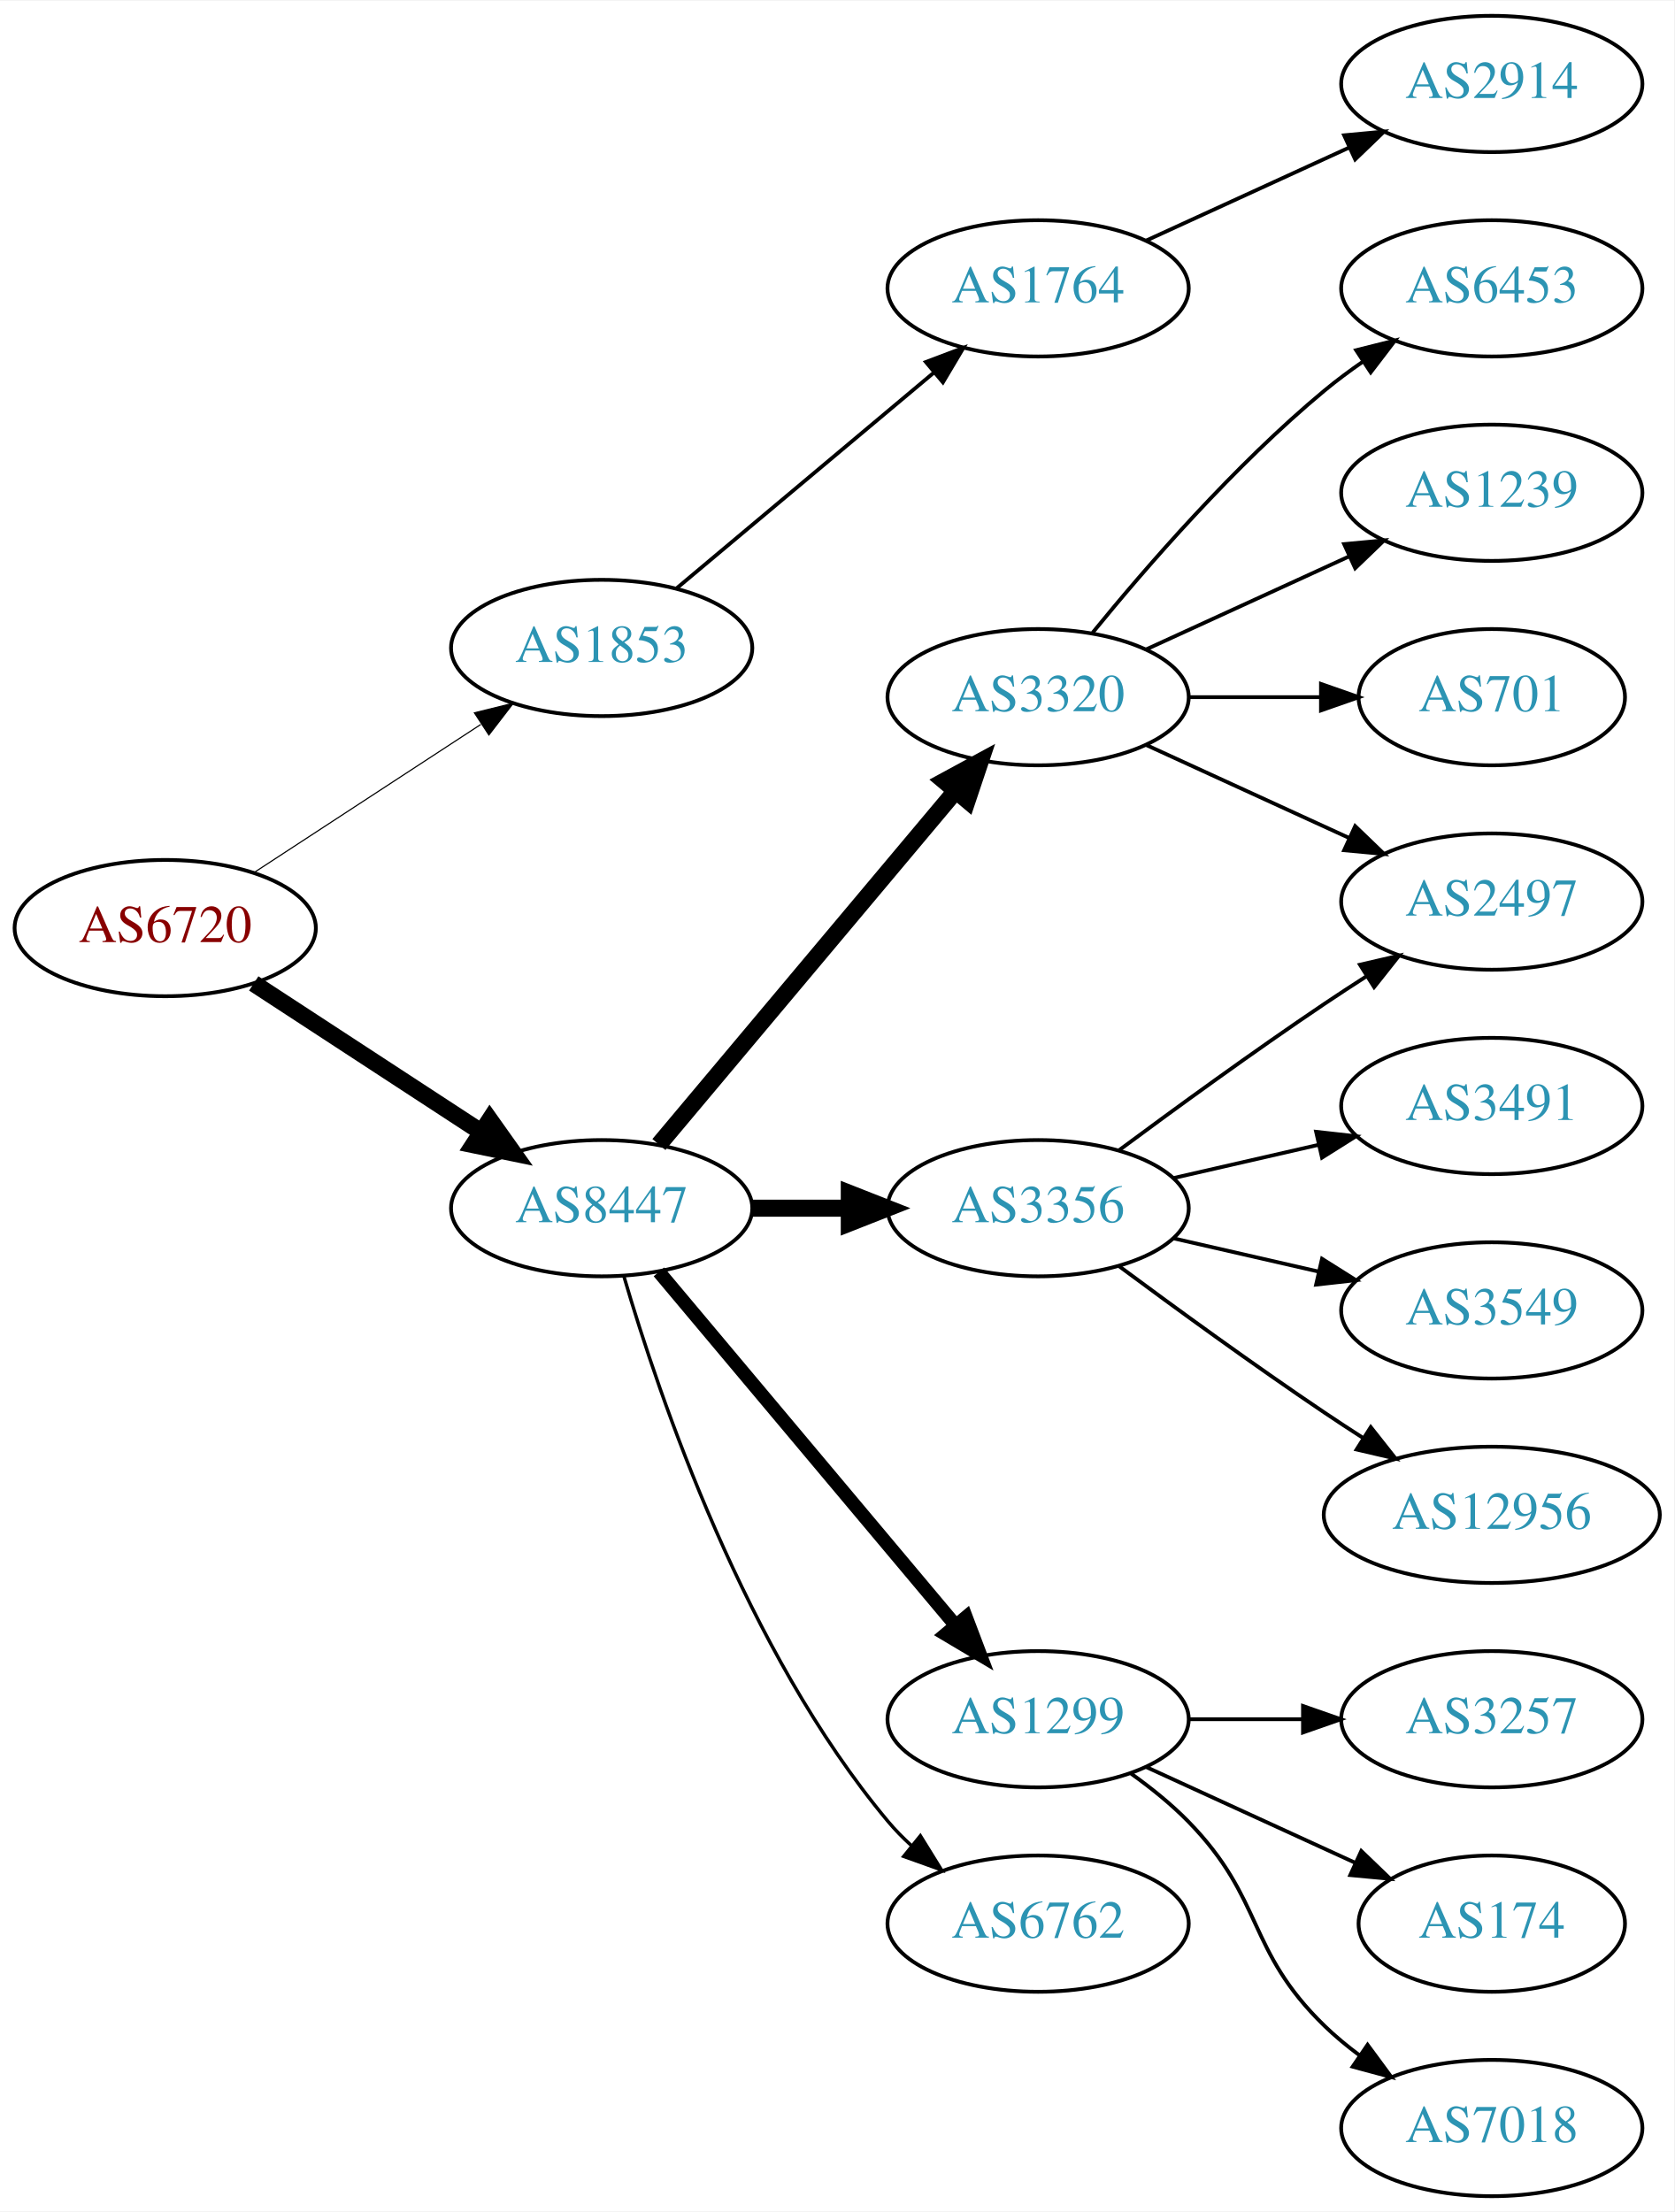
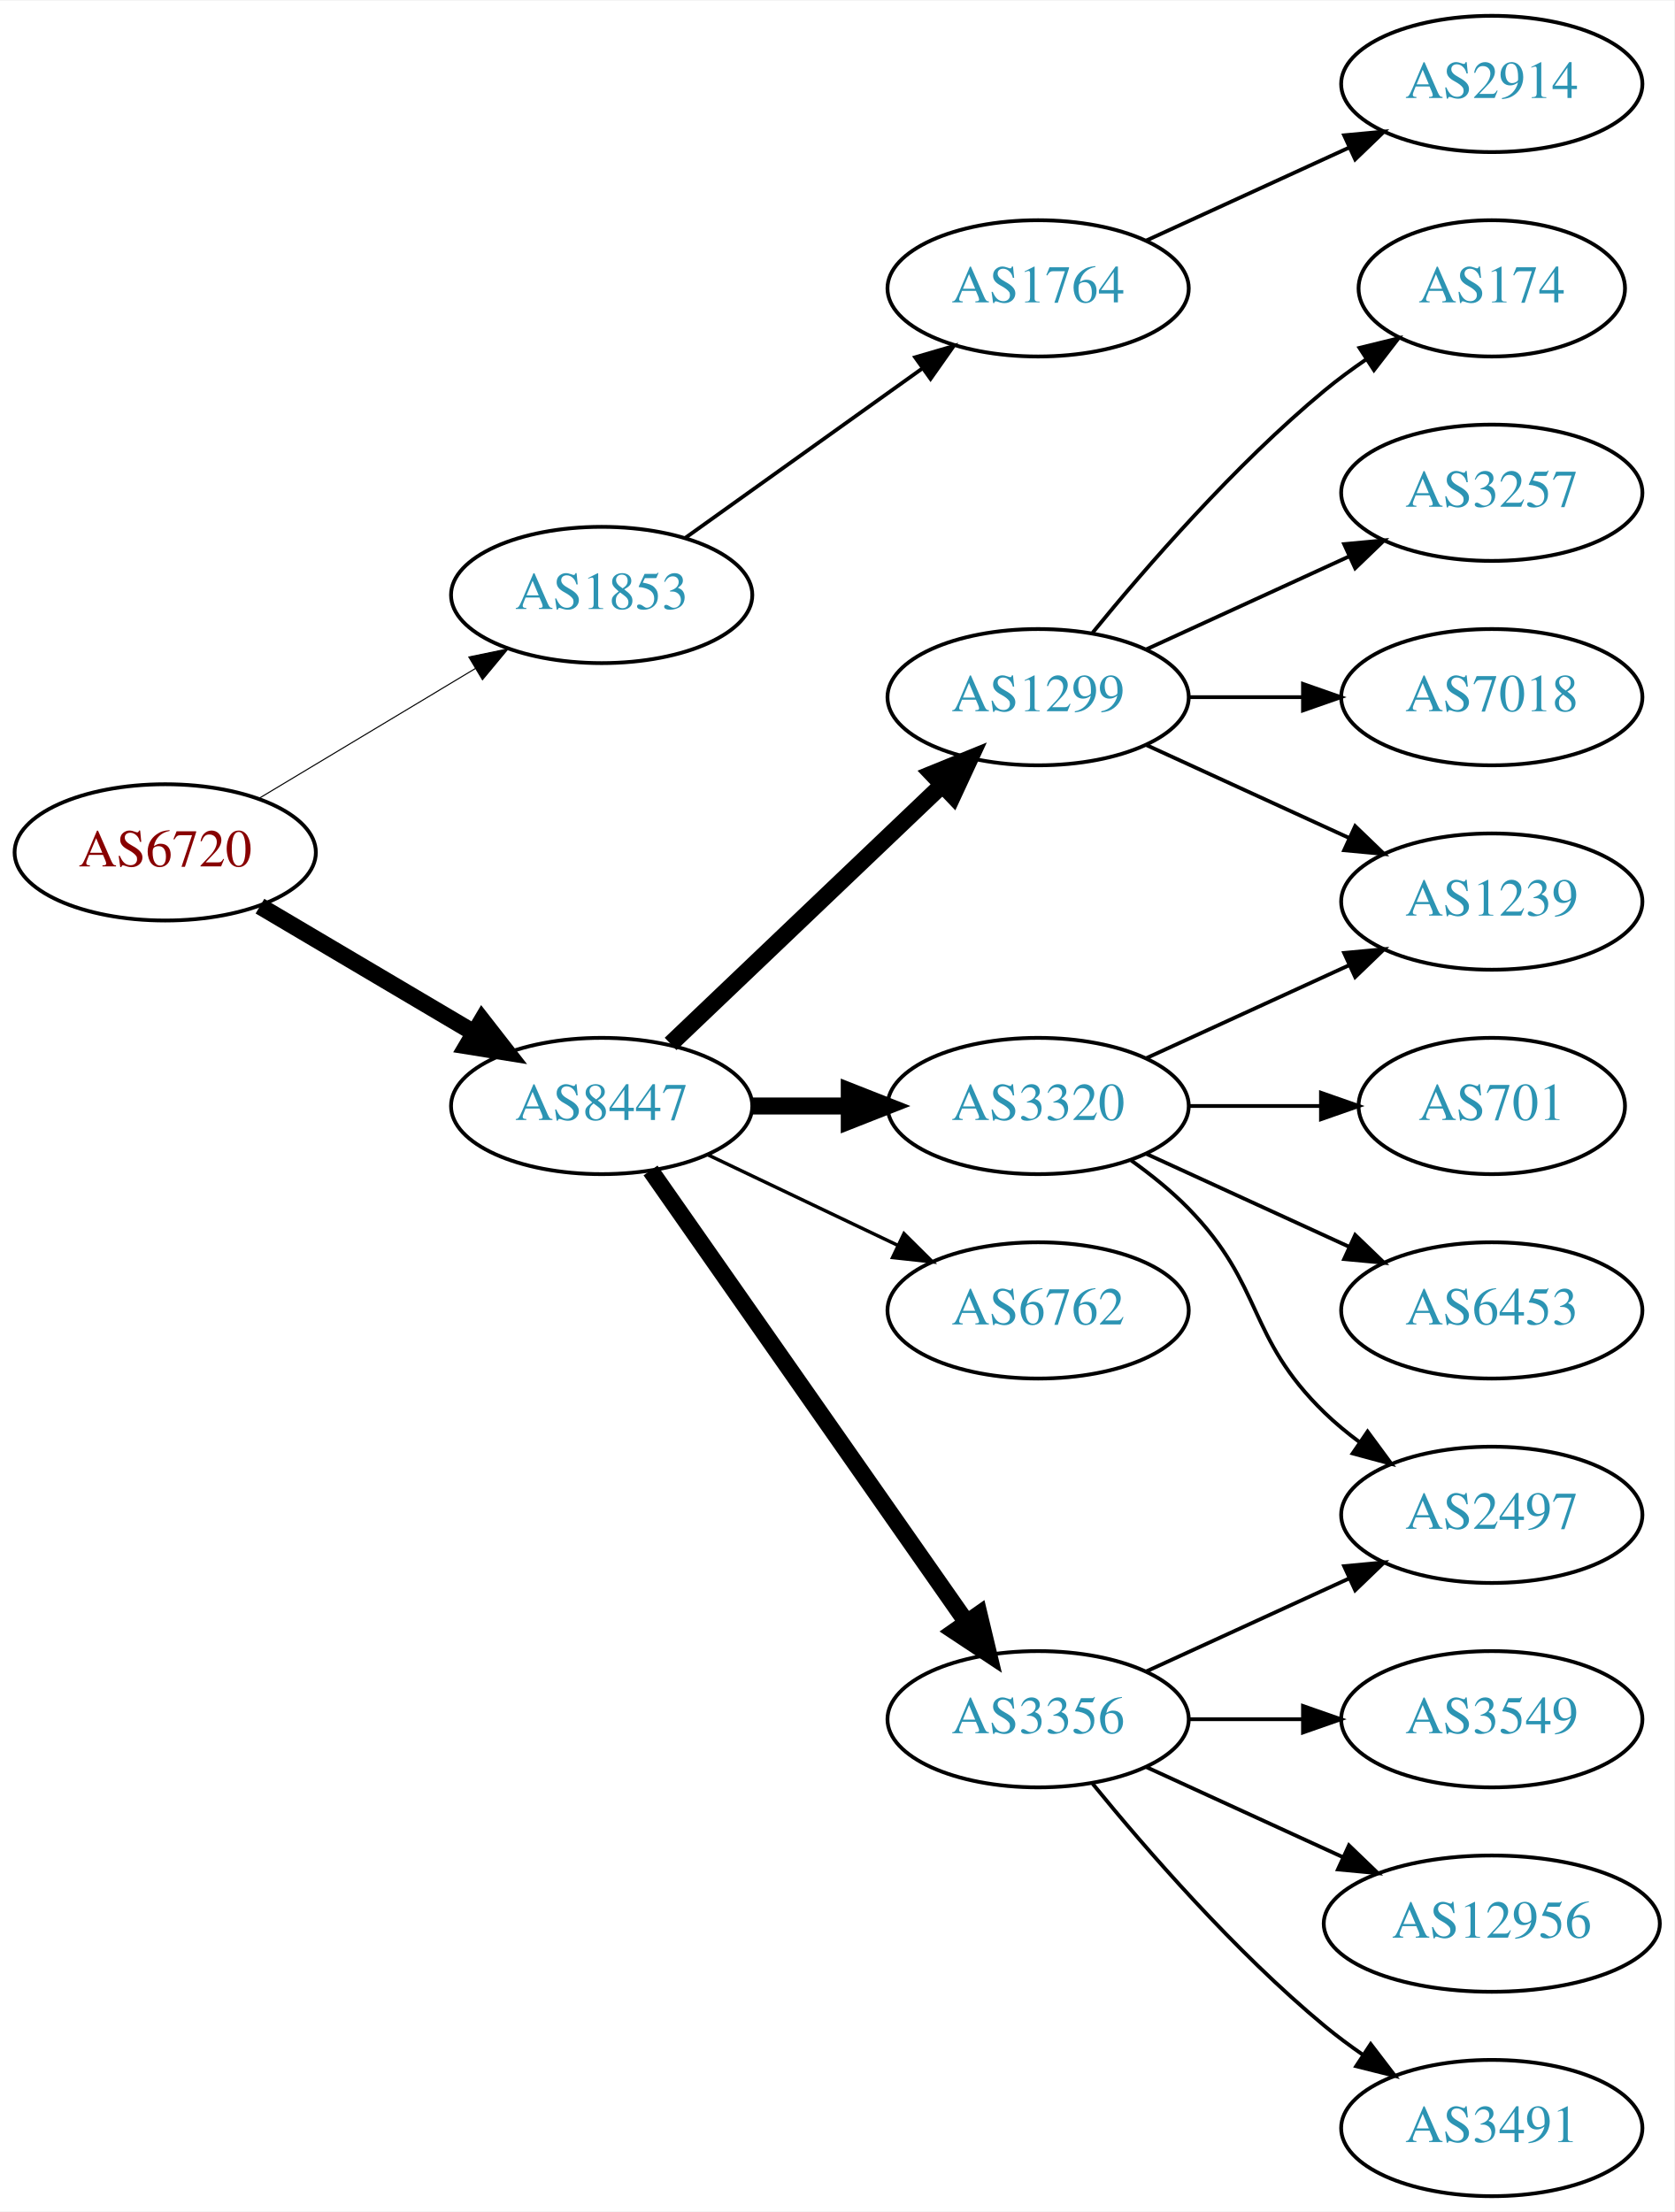
<svg xmlns="http://www.w3.org/2000/svg" xmlns:xlink="http://www.w3.org/1999/xlink" width="442pt" height="584pt" viewBox="0.00 0.00 442.27 584.00">
  <g id="graph0" class="graph" transform="scale(1 1) rotate(0) translate(4 580)">
    <polygon fill="white" stroke="none" points="-4,4 -4,-580 438.271,-580 438.271,4 -4,4" />
    <g id="node1" class="node">
      <g id="a_node1">
        <a xlink:href="/asn/6720" xlink:title="AS6720 ~ MAGWIEN [AT]">
-           <ellipse fill="#ffffff" stroke="black" cx="39.647" cy="-335" rx="39.794" ry="18" />
-           <text text-anchor="middle" x="39.647" y="-331.3" font-family="Times,serif" font-size="14.00" fill="#880000">AS6720</text>
+           <ellipse fill="#ffffff" stroke="black" cx="39.647" cy="-355" rx="39.794" ry="18" />
+           <text text-anchor="middle" x="39.647" y="-351.3" font-family="Times,serif" font-size="14.00" fill="#880000">AS6720</text>
        </a>
      </g>
    </g>
    <g id="node2" class="node">
      <g id="a_node2">
        <a xlink:href="/asn/1853" xlink:title="AS1853 ~ ACOnet Backbone [AT]">
-           <ellipse fill="#ffffff" stroke="black" cx="154.939" cy="-409" rx="39.794" ry="18" />
-           <text text-anchor="middle" x="154.939" y="-405.3" font-family="Times,serif" font-size="14.00" fill="#2c94b3">AS1853</text>
+           <ellipse fill="#ffffff" stroke="black" cx="154.939" cy="-423" rx="39.794" ry="18" />
+           <text text-anchor="middle" x="154.939" y="-419.3" font-family="Times,serif" font-size="14.00" fill="#2c94b3">AS1853</text>
        </a>
      </g>
    </g>
    <g id="edge1" class="edge">
-       <path fill="none" stroke="black" stroke-width="0.3" d="M63.029,-349.62C80.176,-360.82 104.031,-376.401 123.003,-388.793" />
-       <polygon fill="black" stroke="black" stroke-width="0.3" points="121.317,-391.872 131.603,-394.41 125.145,-386.011 121.317,-391.872" />
+       <path fill="none" stroke="black" stroke-width="0.281" d="M64.396,-369.255C81.013,-379.229 103.409,-392.671 121.646,-403.617" />
+       <polygon fill="black" stroke="black" stroke-width="0.281" points="119.845,-406.618 130.221,-408.764 123.448,-400.616 119.845,-406.618" />
    </g>
    <g id="node3" class="node">
      <g id="a_node3">
        <a xlink:href="/asn/8447" xlink:title="AS8447 ~ A1 Telekom Austria AG [AT]">
-           <ellipse fill="#ffffff" stroke="black" cx="154.939" cy="-261" rx="39.794" ry="18" />
-           <text text-anchor="middle" x="154.939" y="-257.3" font-family="Times,serif" font-size="14.00" fill="#2c94b3">AS8447</text>
+           <ellipse fill="#ffffff" stroke="black" cx="154.939" cy="-288" rx="39.794" ry="18" />
+           <text text-anchor="middle" x="154.939" y="-284.3" font-family="Times,serif" font-size="14.00" fill="#2c94b3">AS8447</text>
        </a>
      </g>
    </g>
    <g id="edge2" class="edge">
-       <path fill="none" stroke="black" stroke-width="4.5" d="M63.029,-320.38C80.176,-309.18 104.031,-293.599 123.003,-281.207" />
-       <polygon fill="black" stroke="black" stroke-width="4.5" points="125.384,-284.355 131.603,-275.59 121.077,-277.762 125.384,-284.355" />
+       <path fill="none" stroke="black" stroke-width="4.5" d="M64.673,-340.791C81.045,-331.109 102.933,-318.165 120.936,-307.518" />
+       <polygon fill="black" stroke="black" stroke-width="4.5" points="123.344,-310.668 129.948,-302.188 119.336,-303.89 123.344,-310.668" />
    </g>
    <g id="node4" class="node">
      <g id="a_node4">
        <a xlink:href="/asn/1764" xlink:title="AS1764 ~ NEXTLAYER-AS [AT]">
          <ellipse fill="#ffffff" stroke="black" cx="270.232" cy="-504" rx="39.794" ry="18" />
          <text text-anchor="middle" x="270.232" y="-500.3" font-family="Times,serif" font-size="14.00" fill="#2c94b3">AS1764</text>
        </a>
      </g>
    </g>
    <g id="edge3" class="edge">
-       <path fill="none" stroke="black" d="M174.647,-424.687C193.179,-440.227 221.736,-464.172 242.625,-481.689" />
-       <polygon fill="black" stroke="black" points="240.585,-484.546 250.497,-488.289 245.083,-479.182 240.585,-484.546" />
+       <path fill="none" stroke="black" d="M176.983,-438.046C194.598,-450.639 219.936,-468.755 239.602,-482.816" />
+       <polygon fill="black" stroke="black" points="237.746,-485.791 247.917,-488.76 241.817,-480.097 237.746,-485.791" />
    </g>
    <g id="node6" class="node">
      <g id="a_node6">
        <a xlink:href="/asn/3356" xlink:title="AS3356 ~ Level 3 Parent, LLC [US]">
-           <ellipse fill="#ffffff" stroke="black" cx="270.232" cy="-261" rx="39.794" ry="18" />
-           <text text-anchor="middle" x="270.232" y="-257.3" font-family="Times,serif" font-size="14.00" fill="#2c94b3">AS3356</text>
+           <ellipse fill="#ffffff" stroke="black" cx="270.232" cy="-126" rx="39.794" ry="18" />
+           <text text-anchor="middle" x="270.232" y="-122.3" font-family="Times,serif" font-size="14.00" fill="#2c94b3">AS3356</text>
        </a>
      </g>
    </g>
    <g id="edge5" class="edge">
-       <path fill="none" stroke="black" stroke-width="4.5" d="M194.612,-261C202.815,-261 211.579,-261 220.111,-261" />
-       <polygon fill="black" stroke="black" stroke-width="4.5" points="220.35,-264.938 230.35,-261 220.35,-257.063 220.35,-264.938" />
+       <path fill="none" stroke="black" stroke-width="4.5" d="M167.85,-270.969C187.771,-242.483 227.961,-185.015 251.311,-151.626" />
+       <polygon fill="black" stroke="black" stroke-width="4.5" points="254.637,-153.742 257.141,-143.29 248.183,-149.228 254.637,-153.742" />
    </g>
    <g id="node7" class="node">
      <g id="a_node7">
        <a xlink:href="/asn/1299" xlink:title="AS1299 ~ Telia Carrier [EU]">
-           <ellipse fill="#ffffff" stroke="black" cx="270.232" cy="-126" rx="39.794" ry="18" />
-           <text text-anchor="middle" x="270.232" y="-122.3" font-family="Times,serif" font-size="14.00" fill="#2c94b3">AS1299</text>
+           <ellipse fill="#ffffff" stroke="black" cx="270.232" cy="-396" rx="39.794" ry="18" />
+           <text text-anchor="middle" x="270.232" y="-392.3" font-family="Times,serif" font-size="14.00" fill="#2c94b3">AS1299</text>
        </a>
      </g>
    </g>
    <g id="edge6" class="edge">
-       <path fill="none" stroke="black" stroke-width="3.6" d="M170.059,-244.175C189.734,-220.731 225.538,-178.066 248.316,-150.924" />
-       <polygon fill="black" stroke="black" stroke-width="3.6" points="251.188,-152.947 254.935,-143.037 245.825,-148.447 251.188,-152.947" />
+       <path fill="none" stroke="black" stroke-width="4.5" d="M173.146,-304.403C192.221,-322.587 223.142,-352.063 244.739,-372.651" />
+       <polygon fill="black" stroke="black" stroke-width="4.5" points="242.28,-375.747 252.235,-379.797 247.714,-370.047 242.28,-375.747" />
    </g>
    <g id="node8" class="node">
      <g id="a_node8">
        <a xlink:href="/asn/3320" xlink:title="AS3320 ~ DTAG [DE]">
-           <ellipse fill="#ffffff" stroke="black" cx="270.232" cy="-396" rx="39.794" ry="18" />
-           <text text-anchor="middle" x="270.232" y="-392.3" font-family="Times,serif" font-size="14.00" fill="#2c94b3">AS3320</text>
+           <ellipse fill="#ffffff" stroke="black" cx="270.232" cy="-288" rx="39.794" ry="18" />
+           <text text-anchor="middle" x="270.232" y="-284.3" font-family="Times,serif" font-size="14.00" fill="#2c94b3">AS3320</text>
        </a>
      </g>
    </g>
    <g id="edge7" class="edge">
-       <path fill="none" stroke="black" stroke-width="4.5" d="M170.059,-277.825C189.734,-301.269 225.538,-343.934 248.316,-371.076" />
-       <polygon fill="black" stroke="black" stroke-width="4.5" points="245.49,-373.834 254.935,-378.963 251.523,-368.772 245.49,-373.834" />
+       <path fill="none" stroke="black" stroke-width="4.5" d="M194.612,-288C202.815,-288 211.579,-288 220.111,-288" />
+       <polygon fill="black" stroke="black" stroke-width="4.5" points="220.35,-291.938 230.35,-288 220.35,-284.063 220.35,-291.938" />
    </g>
    <g id="node9" class="node">
      <g id="a_node9">
        <a xlink:href="/asn/6762" xlink:title="AS6762 ~ TELECOM ITALIA SPARKLE S.p.A. [IT]">
-           <ellipse fill="#ffffff" stroke="black" cx="270.232" cy="-72" rx="39.794" ry="18" />
-           <text text-anchor="middle" x="270.232" y="-68.3" font-family="Times,serif" font-size="14.00" fill="#2c94b3">AS6762</text>
+           <ellipse fill="#ffffff" stroke="black" cx="270.232" cy="-234" rx="39.794" ry="18" />
+           <text text-anchor="middle" x="270.232" y="-230.3" font-family="Times,serif" font-size="14.00" fill="#2c94b3">AS6762</text>
        </a>
      </g>
    </g>
    <g id="edge8" class="edge">
-       <path fill="none" stroke="black" stroke-width="0.9" d="M160.814,-242.998C170.127,-211.156 192.944,-144.019 230.586,-99 232.456,-96.763 234.554,-94.626 236.781,-92.604" />
-       <polygon fill="black" stroke="black" stroke-width="0.9" points="239.128,-95.207 244.7,-86.196 234.724,-89.766 239.128,-95.207" />
+       <path fill="none" stroke="black" stroke-width="0.9" d="M183.076,-275.066C198.07,-267.919 216.891,-258.948 233.114,-251.215" />
+       <polygon fill="black" stroke="black" stroke-width="0.9" points="234.796,-254.291 242.317,-246.829 231.784,-247.972 234.796,-254.291" />
    </g>
    <g id="node5" class="node">
      <g id="a_node5">
        <a xlink:href="/asn/2914" xlink:title="AS2914 ~ NTT America, Inc. [US]">
          <ellipse fill="#ffffff" stroke="black" cx="390.075" cy="-558" rx="39.794" ry="18" />
          <text text-anchor="middle" x="390.075" y="-554.3" font-family="Times,serif" font-size="14.00" fill="#2c94b3">AS2914</text>
        </a>
      </g>
    </g>
    <g id="edge4" class="edge">
      <path fill="none" stroke="black" d="M298.861,-516.661C314.818,-523.973 335.089,-533.261 352.371,-541.181" />
      <polygon fill="black" stroke="black" points="351.07,-544.435 361.619,-545.419 353.986,-538.071 351.07,-544.435" />
    </g>
    <g id="node10" class="node">
      <g id="a_node10">
-         <a xlink:href="/asn/2497" xlink:title="AS2497 ~ Internet Initiative Japan Inc. [JP]">
-           <ellipse fill="#ffffff" stroke="black" cx="390.075" cy="-342" rx="39.794" ry="18" />
-           <text text-anchor="middle" x="390.075" y="-338.3" font-family="Times,serif" font-size="14.00" fill="#2c94b3">AS2497</text>
+         <a xlink:href="/asn/12956" xlink:title="AS12956 ~ TELXIUS [ES]">
+           <ellipse fill="#ffffff" stroke="black" cx="390.075" cy="-72" rx="44.393" ry="18" />
+           <text text-anchor="middle" x="390.075" y="-68.3" font-family="Times,serif" font-size="14.00" fill="#2c94b3">AS12956</text>
        </a>
      </g>
    </g>
    <g id="edge9" class="edge">
-       <path fill="none" stroke="black" d="M291.563,-276.277C306.425,-287.304 327.17,-302.407 345.879,-315 349.428,-317.389 353.178,-319.839 356.927,-322.242" />
-       <polygon fill="black" stroke="black" points="355.253,-325.325 365.575,-327.712 358.995,-319.409 355.253,-325.325" />
+       <path fill="none" stroke="black" d="M298.861,-113.339C314.359,-106.238 333.926,-97.272 350.872,-89.506" />
+       <polygon fill="black" stroke="black" points="352.342,-92.683 359.975,-85.335 349.426,-86.319 352.342,-92.683" />
    </g>
    <g id="node11" class="node">
      <g id="a_node11">
        <a xlink:href="/asn/3491" xlink:title="AS3491 ~ PCCW Global, Inc. [US]">
-           <ellipse fill="#ffffff" stroke="black" cx="390.075" cy="-288" rx="39.794" ry="18" />
-           <text text-anchor="middle" x="390.075" y="-284.3" font-family="Times,serif" font-size="14.00" fill="#2c94b3">AS3491</text>
+           <ellipse fill="#ffffff" stroke="black" cx="390.075" cy="-18" rx="39.794" ry="18" />
+           <text text-anchor="middle" x="390.075" y="-14.3" font-family="Times,serif" font-size="14.00" fill="#2c94b3">AS3491</text>
        </a>
      </g>
    </g>
    <g id="edge10" class="edge">
-       <path fill="none" stroke="black" d="M305.952,-268.955C317.952,-271.704 331.572,-274.825 344.265,-277.733" />
-       <polygon fill="black" stroke="black" points="343.668,-281.187 354.197,-280.009 345.231,-274.364 343.668,-281.187" />
+       <path fill="none" stroke="black" d="M284.651,-108.935C298.766,-91.625 322.181,-64.655 345.879,-45 349.095,-42.332 352.596,-39.73 356.166,-37.259" />
+       <polygon fill="black" stroke="black" points="358.09,-40.183 364.523,-31.764 354.244,-34.334 358.09,-40.183" />
    </g>
    <g id="node12" class="node">
      <g id="a_node12">
-         <a xlink:href="/asn/3549" xlink:title="AS3549 ~ Level 3 Parent, LLC [US]">
-           <ellipse fill="#ffffff" stroke="black" cx="390.075" cy="-234" rx="39.794" ry="18" />
-           <text text-anchor="middle" x="390.075" y="-230.3" font-family="Times,serif" font-size="14.00" fill="#2c94b3">AS3549</text>
+         <a xlink:href="/asn/2497" xlink:title="AS2497 ~ Internet Initiative Japan Inc. [JP]">
+           <ellipse fill="#ffffff" stroke="black" cx="390.075" cy="-180" rx="39.794" ry="18" />
+           <text text-anchor="middle" x="390.075" y="-176.3" font-family="Times,serif" font-size="14.00" fill="#2c94b3">AS2497</text>
        </a>
      </g>
    </g>
    <g id="edge11" class="edge">
-       <path fill="none" stroke="black" d="M305.952,-253.045C317.952,-250.296 331.572,-247.175 344.265,-244.267" />
-       <polygon fill="black" stroke="black" points="345.231,-247.636 354.197,-241.991 343.668,-240.813 345.231,-247.636" />
+       <path fill="none" stroke="black" d="M298.861,-138.661C314.818,-145.973 335.089,-155.261 352.371,-163.181" />
+       <polygon fill="black" stroke="black" points="351.07,-166.435 361.619,-167.419 353.986,-160.071 351.07,-166.435" />
    </g>
    <g id="node13" class="node">
      <g id="a_node13">
-         <a xlink:href="/asn/12956" xlink:title="AS12956 ~ TELXIUS [ES]">
-           <ellipse fill="#ffffff" stroke="black" cx="390.075" cy="-180" rx="44.393" ry="18" />
-           <text text-anchor="middle" x="390.075" y="-176.3" font-family="Times,serif" font-size="14.00" fill="#2c94b3">AS12956</text>
+         <a xlink:href="/asn/3549" xlink:title="AS3549 ~ Level 3 Parent, LLC [US]">
+           <ellipse fill="#ffffff" stroke="black" cx="390.075" cy="-126" rx="39.794" ry="18" />
+           <text text-anchor="middle" x="390.075" y="-122.3" font-family="Times,serif" font-size="14.00" fill="#2c94b3">AS3549</text>
        </a>
      </g>
    </g>
    <g id="edge12" class="edge">
-       <path fill="none" stroke="black" d="M291.563,-245.723C306.425,-234.696 327.17,-219.593 345.879,-207 349.169,-204.785 352.632,-202.518 356.106,-200.285" />
-       <polygon fill="black" stroke="black" points="358.103,-203.163 364.673,-194.852 354.354,-197.252 358.103,-203.163" />
+       <path fill="none" stroke="black" d="M310.145,-126C319.698,-126 330.048,-126 340.011,-126" />
+       <polygon fill="black" stroke="black" points="340.203,-129.5 350.203,-126 340.203,-122.5 340.203,-129.5" />
    </g>
    <g id="node14" class="node">
      <g id="a_node14">
-         <a xlink:href="/asn/3257" xlink:title="AS3257 ~ GTT [DE]">
-           <ellipse fill="#ffffff" stroke="black" cx="390.075" cy="-126" rx="39.794" ry="18" />
-           <text text-anchor="middle" x="390.075" y="-122.3" font-family="Times,serif" font-size="14.00" fill="#2c94b3">AS3257</text>
+         <a xlink:href="/asn/174" xlink:title="AS174 ~ Cogent Communications [US]">
+           <ellipse fill="#ffffff" stroke="black" cx="390.075" cy="-504" rx="35.194" ry="18" />
+           <text text-anchor="middle" x="390.075" y="-500.3" font-family="Times,serif" font-size="14.00" fill="#2c94b3">AS174</text>
        </a>
      </g>
    </g>
    <g id="edge13" class="edge">
-       <path fill="none" stroke="black" d="M310.145,-126C319.698,-126 330.048,-126 340.011,-126" />
-       <polygon fill="black" stroke="black" points="340.203,-129.5 350.203,-126 340.203,-122.5 340.203,-129.5" />
+       <path fill="none" stroke="black" d="M284.651,-413.065C298.766,-430.375 322.181,-457.345 345.879,-477 349.342,-479.872 353.135,-482.669 356.989,-485.308" />
+       <polygon fill="black" stroke="black" points="355.132,-488.275 365.422,-490.797 358.95,-482.408 355.132,-488.275" />
    </g>
    <g id="node15" class="node">
      <g id="a_node15">
-         <a xlink:href="/asn/174" xlink:title="AS174 ~ Cogent Communications [US]">
-           <ellipse fill="#ffffff" stroke="black" cx="390.075" cy="-72" rx="35.194" ry="18" />
-           <text text-anchor="middle" x="390.075" y="-68.3" font-family="Times,serif" font-size="14.00" fill="#2c94b3">AS174</text>
+         <a xlink:href="/asn/7018" xlink:title="AS7018 ~ AT&amp;T Services, Inc. [US]">
+           <ellipse fill="#ffffff" stroke="black" cx="390.075" cy="-396" rx="39.794" ry="18" />
+           <text text-anchor="middle" x="390.075" y="-392.3" font-family="Times,serif" font-size="14.00" fill="#2c94b3">AS7018</text>
        </a>
      </g>
    </g>
    <g id="edge14" class="edge">
-       <path fill="none" stroke="black" d="M298.861,-113.339C315.277,-105.817 336.259,-96.202 353.856,-88.139" />
-       <polygon fill="black" stroke="black" points="355.6,-91.189 363.233,-83.842 352.684,-84.826 355.6,-91.189" />
+       <path fill="none" stroke="black" d="M310.145,-396C319.698,-396 330.048,-396 340.011,-396" />
+       <polygon fill="black" stroke="black" points="340.203,-399.5 350.203,-396 340.203,-392.5 340.203,-399.5" />
    </g>
    <g id="node16" class="node">
      <g id="a_node16">
-         <a xlink:href="/asn/7018" xlink:title="AS7018 ~ AT&amp;T Services, Inc. [US]">
-           <ellipse fill="#ffffff" stroke="black" cx="390.075" cy="-18" rx="39.794" ry="18" />
-           <text text-anchor="middle" x="390.075" y="-14.3" font-family="Times,serif" font-size="14.00" fill="#2c94b3">AS7018</text>
+         <a xlink:href="/asn/3257" xlink:title="AS3257 ~ GTT [DE]">
+           <ellipse fill="#ffffff" stroke="black" cx="390.075" cy="-450" rx="39.794" ry="18" />
+           <text text-anchor="middle" x="390.075" y="-446.3" font-family="Times,serif" font-size="14.00" fill="#2c94b3">AS3257</text>
        </a>
      </g>
    </g>
    <g id="edge15" class="edge">
-       <path fill="none" stroke="black" d="M294.826,-111.611C300.082,-107.852 305.414,-103.563 309.879,-99 330.051,-78.383 325.186,-65.094 345.879,-45 348.724,-42.237 351.898,-39.614 355.198,-37.166" />
-       <polygon fill="black" stroke="black" points="357.263,-39.993 363.546,-31.462 353.315,-34.214 357.263,-39.993" />
+       <path fill="none" stroke="black" d="M298.861,-408.661C314.818,-415.973 335.089,-425.261 352.371,-433.181" />
+       <polygon fill="black" stroke="black" points="351.07,-436.435 361.619,-437.419 353.986,-430.071 351.07,-436.435" />
+     </g>
+     <g id="node17" class="node">
+       <g id="a_node17">
+         <a xlink:href="/asn/1239" xlink:title="AS1239 ~ Sprint [US]">
+           <ellipse fill="#ffffff" stroke="black" cx="390.075" cy="-342" rx="39.794" ry="18" />
+           <text text-anchor="middle" x="390.075" y="-338.3" font-family="Times,serif" font-size="14.00" fill="#2c94b3">AS1239</text>
+         </a>
+       </g>
    </g>
    <g id="edge16" class="edge">
      <path fill="none" stroke="black" d="M298.861,-383.339C314.818,-376.027 335.089,-366.739 352.371,-358.819" />
      <polygon fill="black" stroke="black" points="353.986,-361.929 361.619,-354.581 351.07,-355.565 353.986,-361.929" />
    </g>
-     <g id="node17" class="node">
-       <g id="a_node17">
-         <a xlink:href="/asn/6453" xlink:title="AS6453 ~ TATA COMMUNICATIONS (AMERICA) INC [US]">
-           <ellipse fill="#ffffff" stroke="black" cx="390.075" cy="-504" rx="39.794" ry="18" />
-           <text text-anchor="middle" x="390.075" y="-500.3" font-family="Times,serif" font-size="14.00" fill="#2c94b3">AS6453</text>
-         </a>
-       </g>
-     </g>
-     <g id="edge17" class="edge">
-       <path fill="none" stroke="black" d="M284.651,-413.065C298.766,-430.375 322.181,-457.345 345.879,-477 349.095,-479.668 352.596,-482.27 356.166,-484.741" />
-       <polygon fill="black" stroke="black" points="354.244,-487.666 364.523,-490.236 358.09,-481.817 354.244,-487.666" />
+     <g id="edge20" class="edge">
+       <path fill="none" stroke="black" d="M294.826,-273.611C300.082,-269.852 305.414,-265.563 309.879,-261 330.051,-240.383 325.186,-227.094 345.879,-207 348.724,-204.237 351.898,-201.614 355.198,-199.166" />
+       <polygon fill="black" stroke="black" points="357.263,-201.994 363.546,-193.462 353.315,-196.214 357.263,-201.994" />
+     </g>
+     <g id="edge19" class="edge">
+       <path fill="none" stroke="black" d="M298.861,-300.661C314.818,-307.973 335.089,-317.261 352.371,-325.181" />
+       <polygon fill="black" stroke="black" points="351.07,-328.435 361.619,-329.419 353.986,-322.071 351.07,-328.435" />
    </g>
    <g id="node18" class="node">
      <g id="a_node18">
-         <a xlink:href="/asn/1239" xlink:title="AS1239 ~ Sprint [US]">
-           <ellipse fill="#ffffff" stroke="black" cx="390.075" cy="-450" rx="39.794" ry="18" />
-           <text text-anchor="middle" x="390.075" y="-446.3" font-family="Times,serif" font-size="14.00" fill="#2c94b3">AS1239</text>
-         </a>
-       </g>
-     </g>
-     <g id="edge18" class="edge">
-       <path fill="none" stroke="black" d="M298.861,-408.661C314.818,-415.973 335.089,-425.261 352.371,-433.181" />
-       <polygon fill="black" stroke="black" points="351.07,-436.435 361.619,-437.419 353.986,-430.071 351.07,-436.435" />
+         <a xlink:href="/asn/6453" xlink:title="AS6453 ~ TATA COMMUNICATIONS (AMERICA) INC [US]">
+           <ellipse fill="#ffffff" stroke="black" cx="390.075" cy="-234" rx="39.794" ry="18" />
+           <text text-anchor="middle" x="390.075" y="-230.3" font-family="Times,serif" font-size="14.00" fill="#2c94b3">AS6453</text>
+         </a>
+       </g>
+     </g>
+     <g id="edge17" class="edge">
+       <path fill="none" stroke="black" d="M298.861,-275.339C314.818,-268.027 335.089,-258.739 352.371,-250.819" />
+       <polygon fill="black" stroke="black" points="353.986,-253.929 361.619,-246.581 351.07,-247.565 353.986,-253.929" />
    </g>
    <g id="node19" class="node">
      <g id="a_node19">
        <a xlink:href="/asn/701" xlink:title="AS701 ~ UUNET [US]">
-           <ellipse fill="#ffffff" stroke="black" cx="390.075" cy="-396" rx="35.194" ry="18" />
-           <text text-anchor="middle" x="390.075" y="-392.3" font-family="Times,serif" font-size="14.00" fill="#2c94b3">AS701</text>
-         </a>
-       </g>
-     </g>
-     <g id="edge19" class="edge">
-       <path fill="none" stroke="black" d="M310.145,-396C321.232,-396 333.391,-396 344.774,-396" />
-       <polygon fill="black" stroke="black" points="344.955,-399.5 354.955,-396 344.955,-392.5 344.955,-399.5" />
+           <ellipse fill="#ffffff" stroke="black" cx="390.075" cy="-288" rx="35.194" ry="18" />
+           <text text-anchor="middle" x="390.075" y="-284.3" font-family="Times,serif" font-size="14.00" fill="#2c94b3">AS701</text>
+         </a>
+       </g>
+     </g>
+     <g id="edge18" class="edge">
+       <path fill="none" stroke="black" d="M310.145,-288C321.232,-288 333.391,-288 344.774,-288" />
+       <polygon fill="black" stroke="black" points="344.955,-291.5 354.955,-288 344.955,-284.5 344.955,-291.5" />
    </g>
  </g>
</svg>
